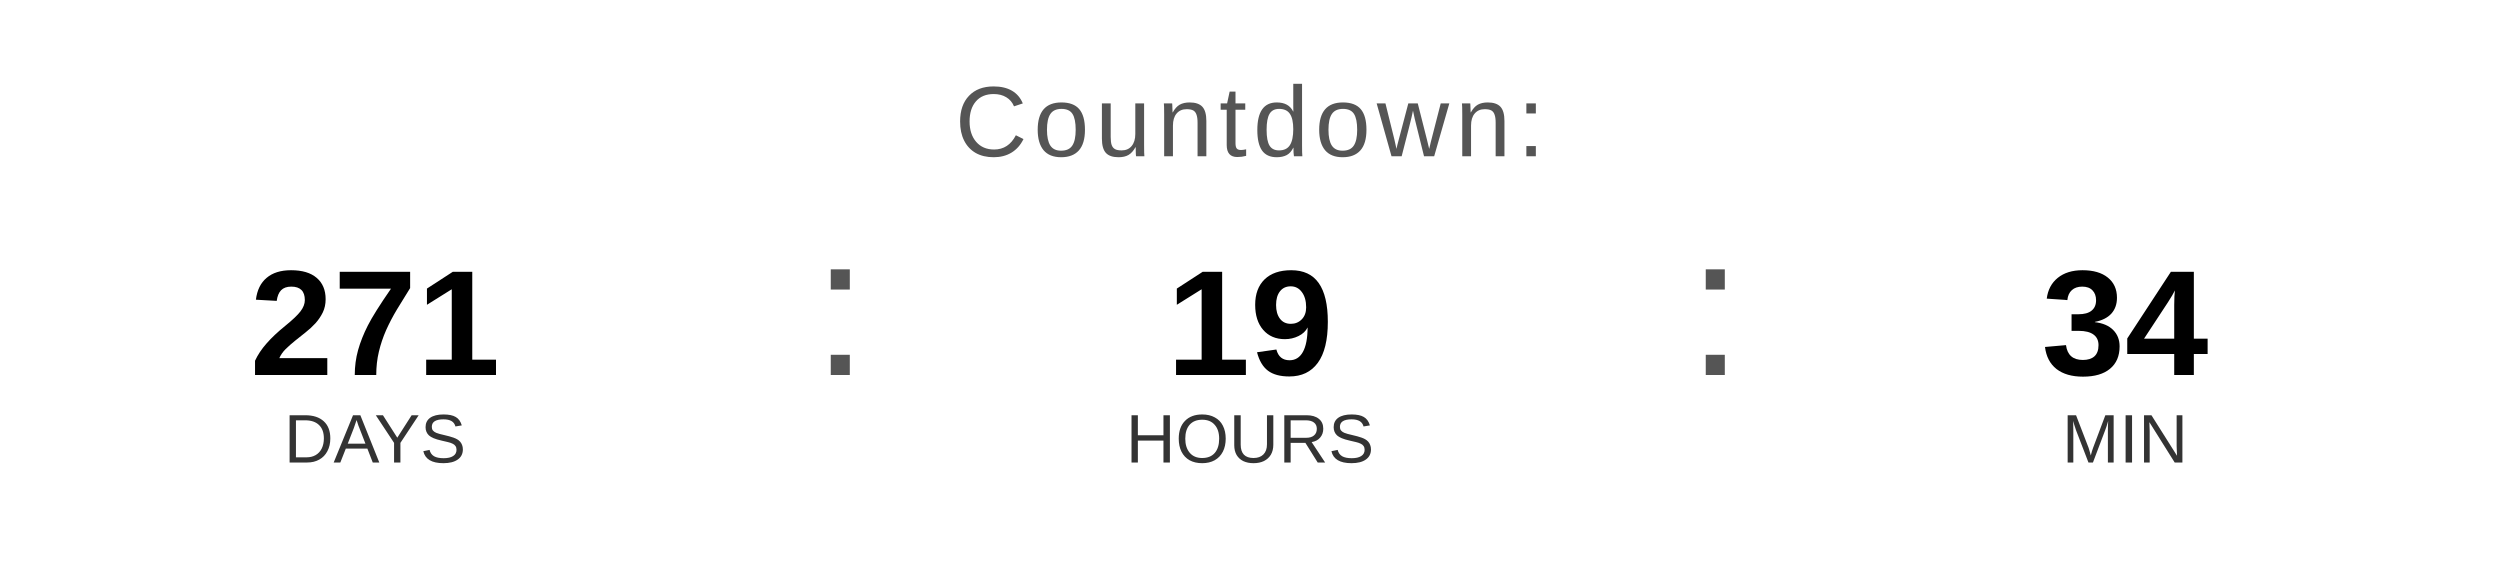
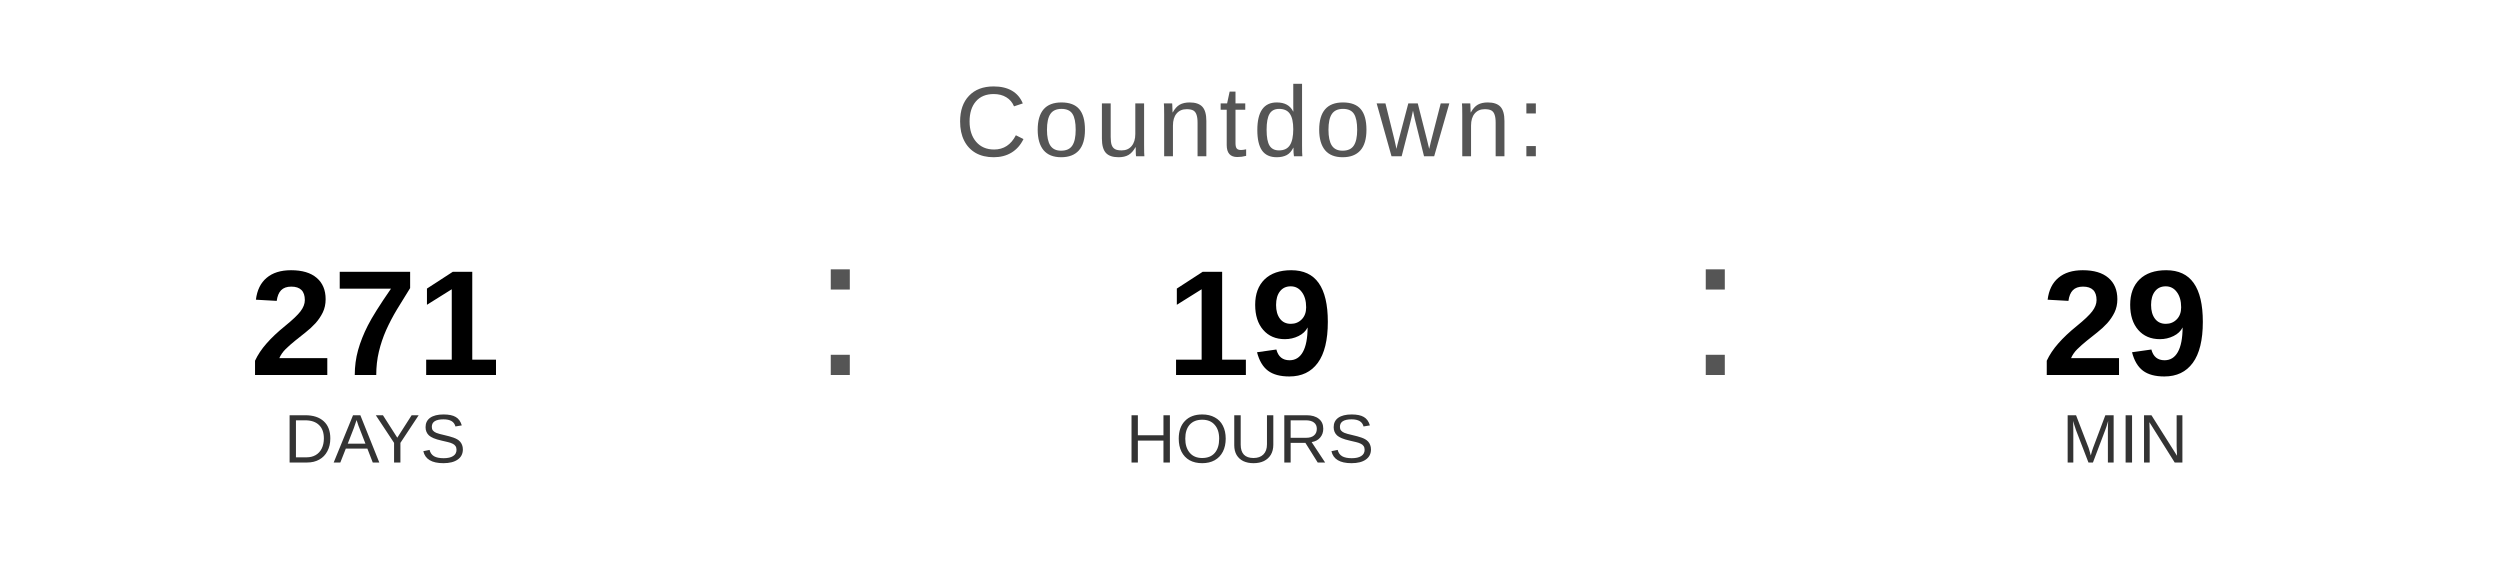
<svg xmlns="http://www.w3.org/2000/svg" width="400" height="90" viewBox="0 0 400 90">
  <text x="200" y="25" font-family="Arial, Helvetica, sans-serif" font-size="16" fill="#555555" text-anchor="middle" letter-spacing="1">
    Countdown:
  </text>
  <text x="60" y="60" font-family="Arial, Helvetica, sans-serif" font-size="24" font-weight="bold" fill="#000000" text-anchor="middle">271</text>
  <text x="60" y="74" font-family="Arial, Helvetica, sans-serif" font-size="11" fill="#333333" text-anchor="middle">DAYS</text>
  <text x="130" y="60" font-family="Arial, sans-serif" font-size="32" fill="#555555">:</text>
  <text x="200" y="60" font-family="Arial, Helvetica, sans-serif" font-size="24" font-weight="bold" fill="#000000" text-anchor="middle">19</text>
  <text x="200" y="74" font-family="Arial, Helvetica, sans-serif" font-size="11" fill="#333333" text-anchor="middle">HOURS</text>
  <text x="270" y="60" font-family="Arial, sans-serif" font-size="32" fill="#555555">:</text>
-   <text x="340" y="60" font-family="Arial, Helvetica, sans-serif" font-size="24" font-weight="bold" fill="#000000" text-anchor="middle">34</text>
+   <text x="340" y="60" font-family="Arial, Helvetica, sans-serif" font-size="24" font-weight="bold" fill="#000000" text-anchor="middle">29</text>
  <text x="340" y="74" font-family="Arial, Helvetica, sans-serif" font-size="11" fill="#333333" text-anchor="middle">MIN</text>
</svg>
